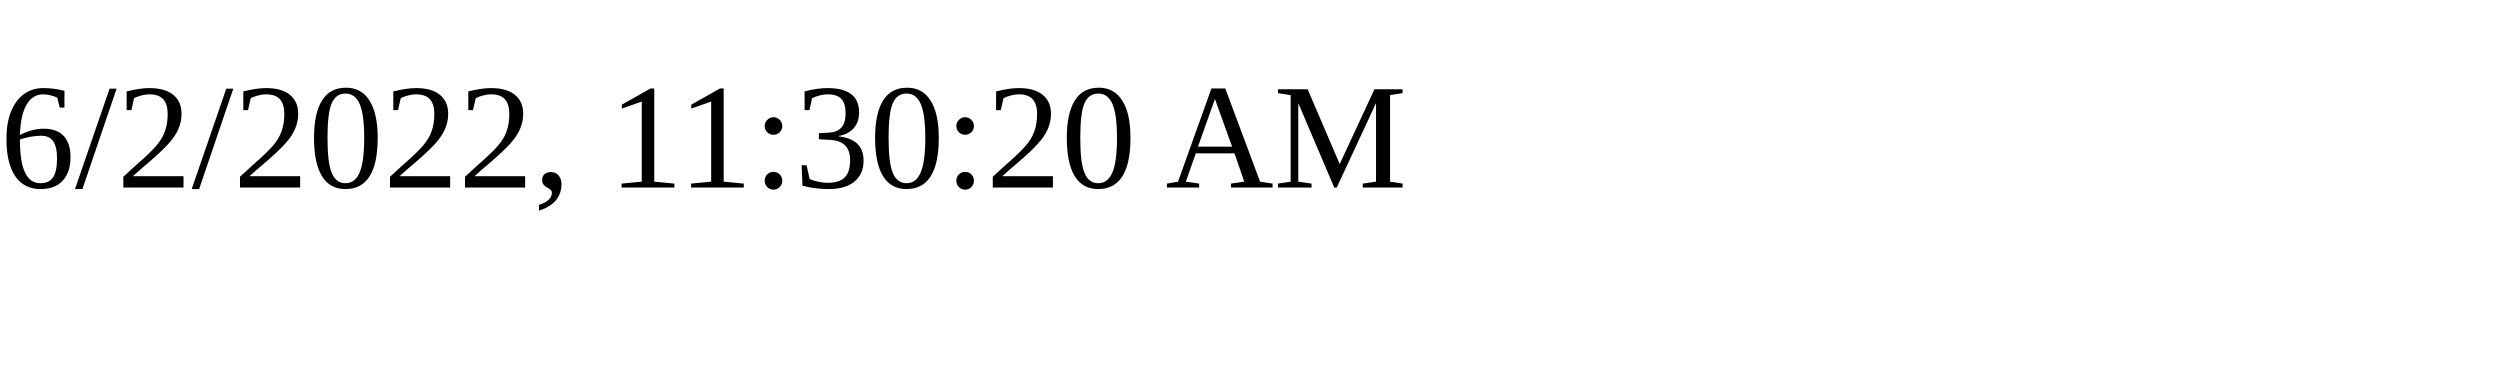
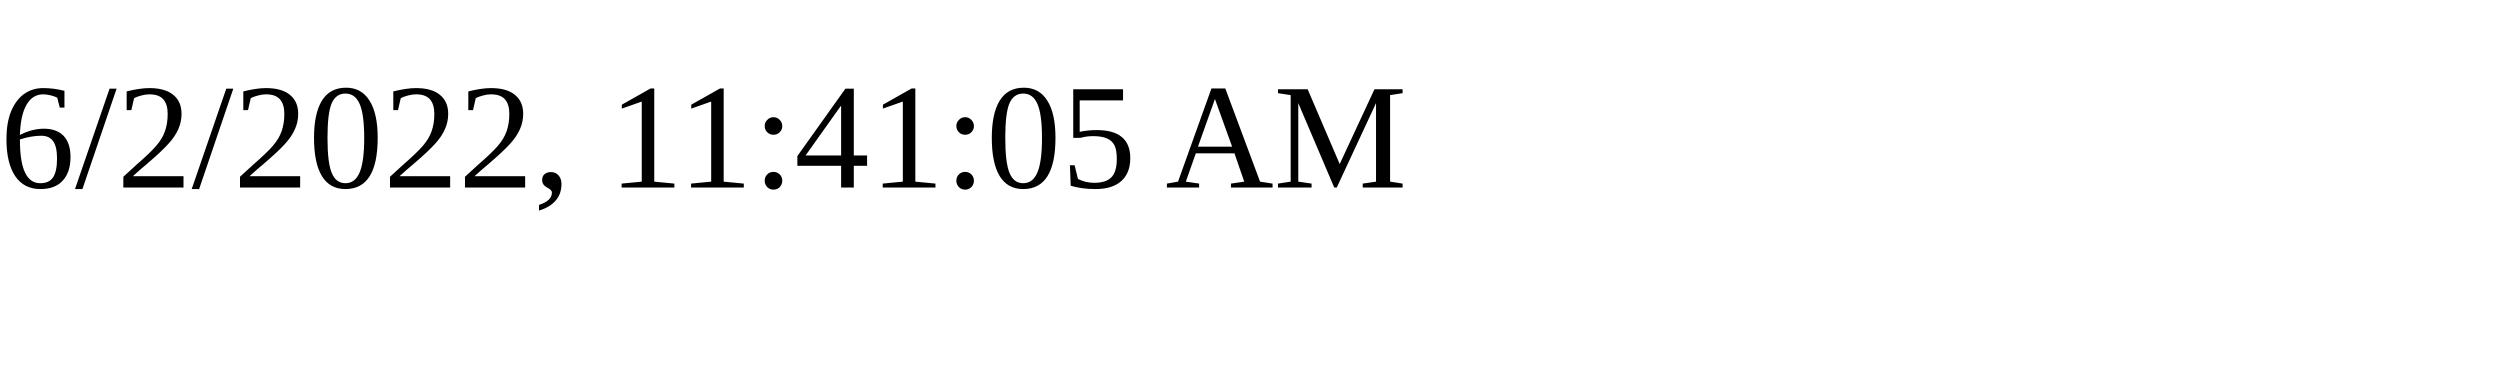
<svg xmlns="http://www.w3.org/2000/svg" height="30" width="200">
-   <text x="0" y="15">6/2/2022, 11:30:20 AM</text>
+   <text x="0" y="15">6/2/2022, 11:41:05 AM</text>
</svg>
